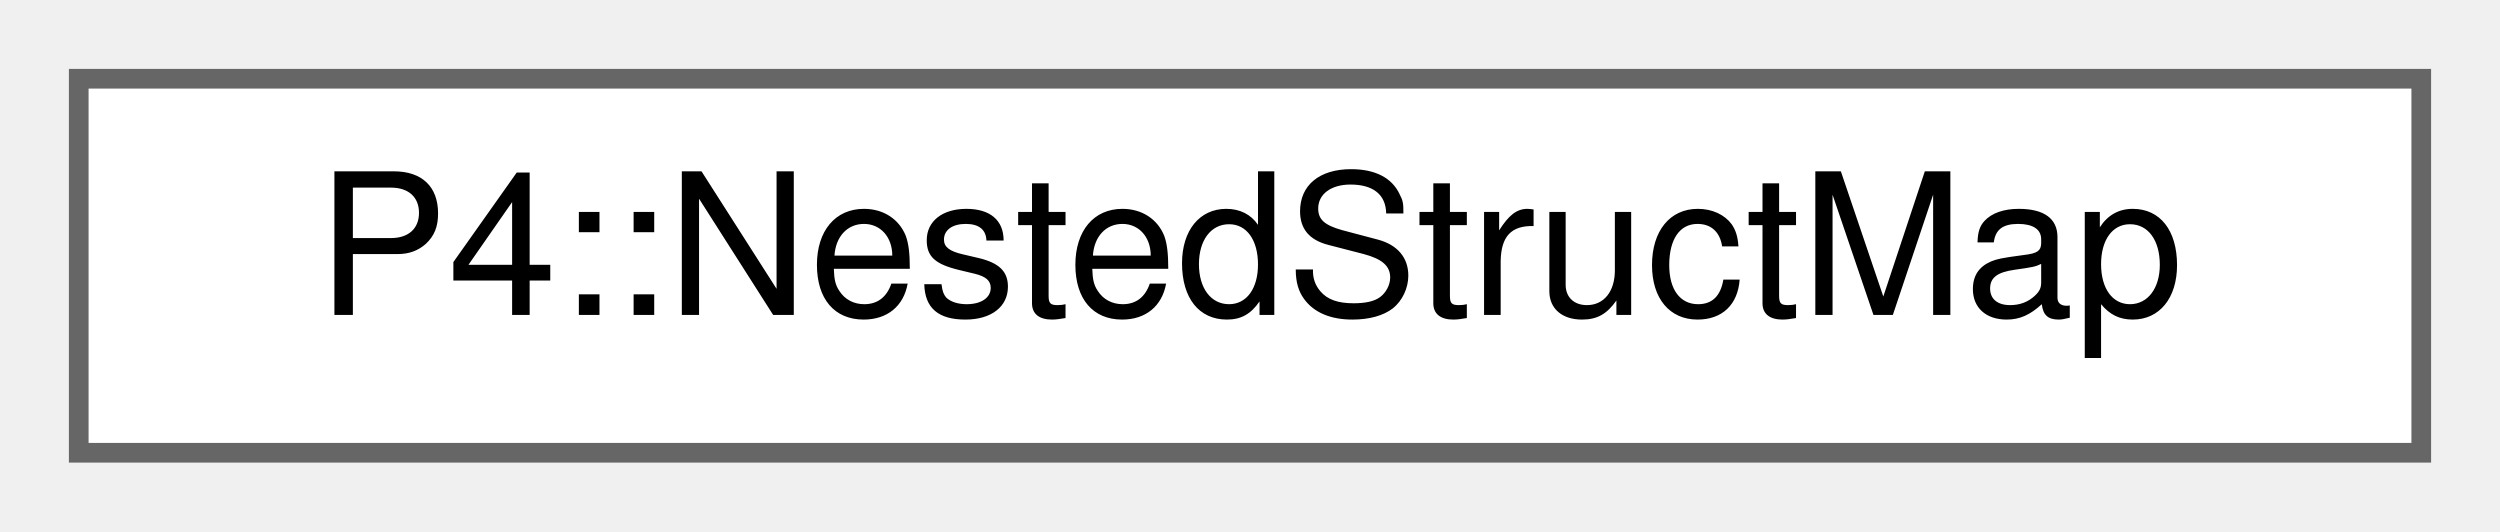
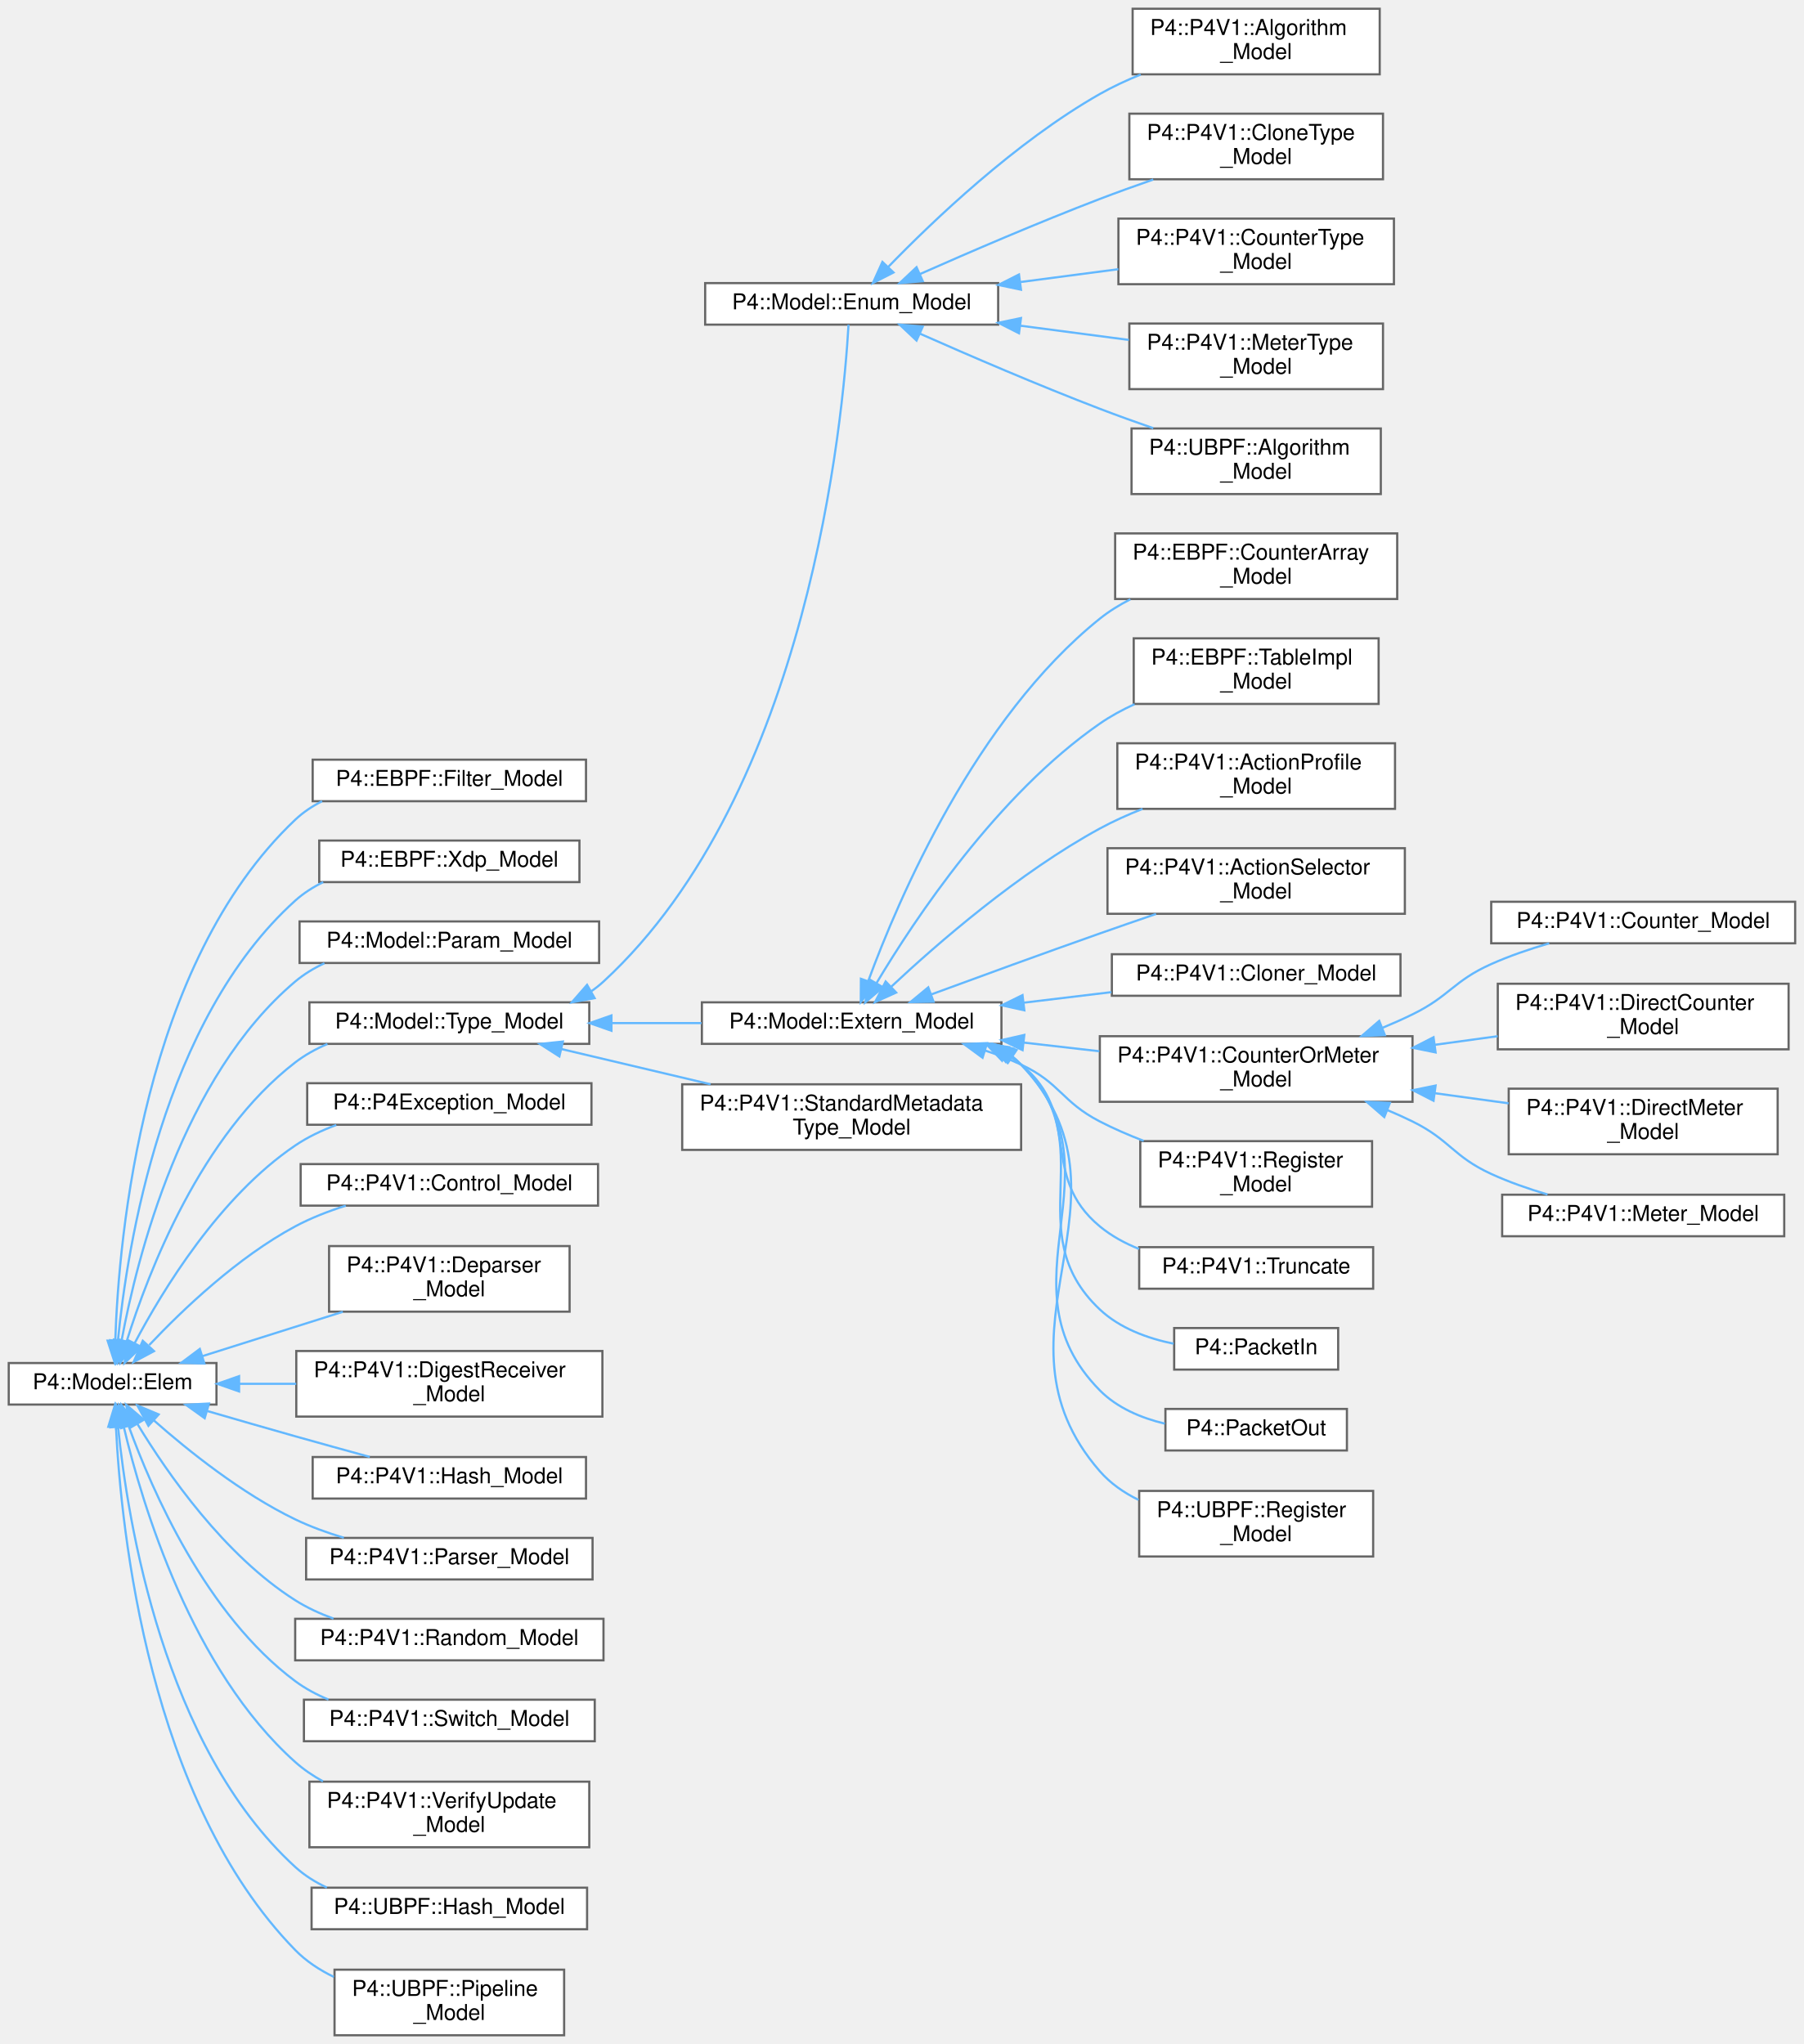
- <svg xmlns="http://www.w3.org/2000/svg" xmlns:xlink="http://www.w3.org/1999/xlink" width="127pt" height="27pt" viewBox="0.00 0.00 127.00 27.00">
-   <g id="graph0" class="graph" transform="scale(1 1) rotate(0) translate(4 23)">
+ <svg xmlns="http://www.w3.org/2000/svg" xmlns:xlink="http://www.w3.org/1999/xlink" width="825pt" height="935pt" viewBox="0.00 0.00 825.00 935.00">
+   <g id="graph0" class="graph" transform="scale(1 1) rotate(0) translate(4 931)">
    <g id="Node000000" class="node">
      <g id="a_Node000000">
-         <a xlink:href="struct_p4_1_1_nested_struct_map.html" target="_top" xlink:title=" ">
-           <polygon fill="white" stroke="#666666" points="119,-19 0,-19 0,0 119,0 119,-19" />
-           <text text-anchor="middle" x="59.5" y="-7" font-family="Helvetica,sans-Serif" font-size="10.00">P4::NestedStructMap</text>
+         <a xlink:href="struct_p4_1_1_model_1_1_elem.html" target="_top" xlink:title=" ">
+           <polygon fill="white" stroke="#666666" points="95,-307.5 0,-307.5 0,-288.5 95,-288.5 95,-307.5" />
+           <text text-anchor="middle" x="47.5" y="-295.5" font-family="Helvetica,sans-Serif" font-size="10.00">P4::Model::Elem</text>
+         </a>
+       </g>
+     </g>
+     <g id="Node000001" class="node">
+       <g id="a_Node000001">
+         <a xlink:href="struct_p4_1_1_e_b_p_f_1_1_filter___model.html" target="_top" xlink:title=" ">
+           <polygon fill="white" stroke="#666666" points="264,-583.5 139,-583.5 139,-564.5 264,-564.5 264,-583.5" />
+           <text text-anchor="middle" x="201.5" y="-571.5" font-family="Helvetica,sans-Serif" font-size="10.00">P4::EBPF::Filter_Model</text>
+         </a>
+       </g>
+     </g>
+     <g id="edge1022_Node000000_Node000001" class="edge">
+       <g id="a_edge1022_Node000000_Node000001">
+         <a xlink:title=" ">
+           <path fill="none" stroke="#63b8ff" d="M48.71,-317.68C50.33,-365.79 61.4,-490.2 131,-556 134.62,-559.43 138.81,-562.22 143.3,-564.5" />
+           <polygon fill="#63b8ff" stroke="#63b8ff" points="52.21,-317.57 48.48,-307.65 45.21,-317.73 52.21,-317.57" />
+         </a>
+       </g>
+     </g>
+     <g id="Node000002" class="node">
+       <g id="a_Node000002">
+         <a xlink:href="struct_p4_1_1_e_b_p_f_1_1_xdp___model.html" target="_top" xlink:title=" ">
+           <polygon fill="white" stroke="#666666" points="261,-546.5 142,-546.5 142,-527.5 261,-527.5 261,-546.5" />
+           <text text-anchor="middle" x="201.5" y="-534.5" font-family="Helvetica,sans-Serif" font-size="10.00">P4::EBPF::Xdp_Model</text>
+         </a>
+       </g>
+     </g>
+     <g id="edge1023_Node000000_Node000002" class="edge">
+       <g id="a_edge1023_Node000000_Node000002">
+         <a xlink:title=" ">
+           <path fill="none" stroke="#63b8ff" d="M49.93,-317.75C54.16,-360.95 70.4,-464.39 131,-519 134.8,-522.42 139.16,-525.21 143.81,-527.48" />
+           <polygon fill="#63b8ff" stroke="#63b8ff" points="53.41,-317.34 49.06,-307.68 46.44,-317.95 53.41,-317.34" />
+         </a>
+       </g>
+     </g>
+     <g id="Node000003" class="node">
+       <g id="a_Node000003">
+         <a xlink:href="struct_p4_1_1_model_1_1_param___model.html" target="_top" xlink:title="Param_Model : Elem.">
+           <polygon fill="white" stroke="#666666" points="270,-509.5 133,-509.5 133,-490.5 270,-490.5 270,-509.5" />
+           <text text-anchor="middle" x="201.5" y="-497.5" font-family="Helvetica,sans-Serif" font-size="10.00">P4::Model::Param_Model</text>
+         </a>
+       </g>
+     </g>
+     <g id="edge1024_Node000000_Node000003" class="edge">
+       <g id="a_edge1024_Node000000_Node000003">
+         <a xlink:title=" ">
+           <path fill="none" stroke="#63b8ff" d="M51.65,-318.01C58.7,-355.93 79.37,-438.4 131,-482 135,-485.38 139.56,-488.13 144.38,-490.38" />
+           <polygon fill="#63b8ff" stroke="#63b8ff" points="55.03,-317.02 49.88,-307.76 48.13,-318.21 55.03,-317.02" />
+         </a>
+       </g>
+     </g>
+     <g id="Node000004" class="node">
+       <g id="a_Node000004">
+         <a xlink:href="struct_p4_1_1_model_1_1_type___model.html" target="_top" xlink:title=" ">
+           <polygon fill="white" stroke="#666666" points="265.5,-472.5 137.5,-472.5 137.5,-453.5 265.5,-453.5 265.5,-472.5" />
+           <text text-anchor="middle" x="201.5" y="-460.5" font-family="Helvetica,sans-Serif" font-size="10.00">P4::Model::Type_Model</text>
+         </a>
+       </g>
+     </g>
+     <g id="edge1025_Node000000_Node000004" class="edge">
+       <g id="a_edge1025_Node000000_Node000004">
+         <a xlink:title=" ">
+           <path fill="none" stroke="#63b8ff" d="M53.95,-317.48C63.85,-349.19 87.86,-411.77 131,-445 135.44,-448.42 140.47,-451.2 145.74,-453.45" />
+           <polygon fill="#63b8ff" stroke="#63b8ff" points="57.23,-316.24 51.03,-307.65 50.52,-318.23 57.23,-316.24" />
+         </a>
+       </g>
+     </g>
+     <g id="Node000028" class="node">
+       <g id="a_Node000028">
+         <a xlink:href="class_p4_1_1_p4_exception___model.html" target="_top" xlink:title=" ">
+           <polygon fill="white" stroke="#666666" points="266.5,-435.5 136.5,-435.5 136.5,-416.5 266.5,-416.5 266.5,-435.5" />
+           <text text-anchor="middle" x="201.5" y="-423.5" font-family="Helvetica,sans-Serif" font-size="10.00">P4::P4Exception_Model</text>
+         </a>
+       </g>
+     </g>
+     <g id="edge1049_Node000000_Node000028" class="edge">
+       <g id="a_edge1049_Node000000_Node000028">
+         <a xlink:title=" ">
+           <path fill="none" stroke="#63b8ff" d="M57.55,-316.51C70.45,-340.96 96.45,-383.62 131,-407 136.7,-410.86 143.16,-413.93 149.78,-416.38" />
+           <polygon fill="#63b8ff" stroke="#63b8ff" points="60.64,-314.86 52.97,-307.55 54.4,-318.05 60.64,-314.86" />
+         </a>
+       </g>
+     </g>
+     <g id="Node000029" class="node">
+       <g id="a_Node000029">
+         <a xlink:href="struct_p4_1_1_p4_v1_1_1_control___model.html" target="_top" xlink:title=" ">
+           <polygon fill="white" stroke="#666666" points="269.5,-398.5 133.5,-398.5 133.5,-379.5 269.5,-379.5 269.5,-398.5" />
+           <text text-anchor="middle" x="201.5" y="-386.5" font-family="Helvetica,sans-Serif" font-size="10.00">P4::P4V1::Control_Model</text>
+         </a>
+       </g>
+     </g>
+     <g id="edge1050_Node000000_Node000029" class="edge">
+       <g id="a_edge1050_Node000000_Node000029">
+         <a xlink:title=" ">
+           <path fill="none" stroke="#63b8ff" d="M64.26,-315.74C79.73,-332.11 104.75,-355.92 131,-370 138.17,-373.84 146.17,-376.96 154.13,-379.47" />
+           <polygon fill="#63b8ff" stroke="#63b8ff" points="66.44,-312.94 57.09,-307.96 61.29,-317.69 66.44,-312.94" />
+         </a>
+       </g>
+     </g>
+     <g id="Node000030" class="node">
+       <g id="a_Node000030">
+         <a xlink:href="struct_p4_1_1_p4_v1_1_1_deparser___model.html" target="_top" xlink:title=" ">
+           <polygon fill="white" stroke="#666666" points="256.5,-361 146.5,-361 146.5,-331 256.5,-331 256.5,-361" />
+           <text text-anchor="start" x="154.5" y="-349" font-family="Helvetica,sans-Serif" font-size="10.00">P4::P4V1::Deparser</text>
+           <text text-anchor="middle" x="201.5" y="-338" font-family="Helvetica,sans-Serif" font-size="10.00">_Model</text>
+         </a>
+       </g>
+     </g>
+     <g id="edge1051_Node000000_Node000030" class="edge">
+       <g id="a_edge1051_Node000000_Node000030">
+         <a xlink:title=" ">
+           <path fill="none" stroke="#63b8ff" d="M88.49,-310.63C108.21,-316.86 132.13,-324.41 152.8,-330.94" />
+           <polygon fill="#63b8ff" stroke="#63b8ff" points="89.48,-307.27 78.89,-307.6 87.38,-313.95 89.48,-307.27" />
+         </a>
+       </g>
+     </g>
+     <g id="Node000031" class="node">
+       <g id="a_Node000031">
+         <a xlink:href="struct_p4_1_1_p4_v1_1_1_digest_receiver___model.html" target="_top" xlink:title=" ">
+           <polygon fill="white" stroke="#666666" points="271.5,-313 131.5,-313 131.5,-283 271.5,-283 271.5,-313" />
+           <text text-anchor="start" x="139.5" y="-301" font-family="Helvetica,sans-Serif" font-size="10.00">P4::P4V1::DigestReceiver</text>
+           <text text-anchor="middle" x="201.5" y="-290" font-family="Helvetica,sans-Serif" font-size="10.00">_Model</text>
+         </a>
+       </g>
+     </g>
+     <g id="edge1052_Node000000_Node000031" class="edge">
+       <g id="a_edge1052_Node000000_Node000031">
+         <a xlink:title=" ">
+           <path fill="none" stroke="#63b8ff" d="M105.48,-298C113.96,-298 122.77,-298 131.46,-298" />
+           <polygon fill="#63b8ff" stroke="#63b8ff" points="105.35,-294.5 95.35,-298 105.35,-301.5 105.35,-294.5" />
+         </a>
+       </g>
+     </g>
+     <g id="Node000032" class="node">
+       <g id="a_Node000032">
+         <a xlink:href="struct_p4_1_1_p4_v1_1_1_hash___model.html" target="_top" xlink:title=" ">
+           <polygon fill="white" stroke="#666666" points="264,-264.5 139,-264.5 139,-245.5 264,-245.5 264,-264.5" />
+           <text text-anchor="middle" x="201.5" y="-252.5" font-family="Helvetica,sans-Serif" font-size="10.00">P4::P4V1::Hash_Model</text>
+         </a>
+       </g>
+     </g>
+     <g id="edge1053_Node000000_Node000032" class="edge">
+       <g id="a_edge1053_Node000000_Node000032">
+         <a xlink:title=" ">
+           <path fill="none" stroke="#63b8ff" d="M90.97,-285.5C103.82,-281.76 117.97,-277.68 131,-274 142.08,-270.88 154.17,-267.54 165.11,-264.55" />
+           <polygon fill="#63b8ff" stroke="#63b8ff" points="89.61,-282.25 80.99,-288.42 91.57,-288.97 89.61,-282.25" />
+         </a>
+       </g>
+     </g>
+     <g id="Node000033" class="node">
+       <g id="a_Node000033">
+         <a xlink:href="struct_p4_1_1_p4_v1_1_1_parser___model.html" target="_top" xlink:title=" ">
+           <polygon fill="white" stroke="#666666" points="267,-227.5 136,-227.5 136,-208.5 267,-208.5 267,-227.5" />
+           <text text-anchor="middle" x="201.5" y="-215.5" font-family="Helvetica,sans-Serif" font-size="10.00">P4::P4V1::Parser_Model</text>
+         </a>
+       </g>
+     </g>
+     <g id="edge1054_Node000000_Node000033" class="edge">
+       <g id="a_edge1054_Node000000_Node000033">
+         <a xlink:title=" ">
+           <path fill="none" stroke="#63b8ff" d="M66.27,-281.35C82.12,-267.35 106.53,-247.79 131,-236 137.96,-232.65 145.63,-229.86 153.25,-227.57" />
+           <polygon fill="#63b8ff" stroke="#63b8ff" points="63.88,-278.79 58.81,-288.1 68.57,-283.99 63.88,-278.79" />
+         </a>
+       </g>
+     </g>
+     <g id="Node000034" class="node">
+       <g id="a_Node000034">
+         <a xlink:href="struct_p4_1_1_p4_v1_1_1_random___model.html" target="_top" xlink:title=" ">
+           <polygon fill="white" stroke="#666666" points="272,-190.5 131,-190.5 131,-171.5 272,-171.5 272,-190.5" />
+           <text text-anchor="middle" x="201.5" y="-178.5" font-family="Helvetica,sans-Serif" font-size="10.00">P4::P4V1::Random_Model</text>
+         </a>
+       </g>
+     </g>
+     <g id="edge1055_Node000000_Node000034" class="edge">
+       <g id="a_edge1055_Node000000_Node000034">
+         <a xlink:title=" ">
+           <path fill="none" stroke="#63b8ff" d="M58.91,-279.52C72.55,-257.03 98.57,-219.55 131,-199 136.37,-195.6 142.36,-192.84 148.51,-190.6" />
+           <polygon fill="#63b8ff" stroke="#63b8ff" points="55.74,-278.01 53.69,-288.41 61.77,-281.55 55.74,-278.01" />
+         </a>
+       </g>
+     </g>
+     <g id="Node000035" class="node">
+       <g id="a_Node000035">
+         <a xlink:href="struct_p4_1_1_p4_v1_1_1_switch___model.html" target="_top" xlink:title=" ">
+           <polygon fill="white" stroke="#666666" points="268,-153.5 135,-153.5 135,-134.5 268,-134.5 268,-153.5" />
+           <text text-anchor="middle" x="201.5" y="-141.5" font-family="Helvetica,sans-Serif" font-size="10.00">P4::P4V1::Switch_Model</text>
+         </a>
+       </g>
+     </g>
+     <g id="edge1056_Node000000_Node000035" class="edge">
+       <g id="a_edge1056_Node000000_Node000035">
+         <a xlink:title=" ">
+           <path fill="none" stroke="#63b8ff" d="M54.82,-278.72C65.59,-248.99 90.34,-192.24 131,-162 135.6,-158.58 140.79,-155.81 146.21,-153.56" />
+           <polygon fill="#63b8ff" stroke="#63b8ff" points="51.45,-277.75 51.49,-288.35 58.07,-280.04 51.45,-277.75" />
+         </a>
+       </g>
+     </g>
+     <g id="Node000036" class="node">
+       <g id="a_Node000036">
+         <a xlink:href="struct_p4_1_1_p4_v1_1_1_verify_update___model.html" target="_top" xlink:title=" ">
+           <polygon fill="white" stroke="#666666" points="265.5,-116 137.5,-116 137.5,-86 265.5,-86 265.5,-116" />
+           <text text-anchor="start" x="145.5" y="-104" font-family="Helvetica,sans-Serif" font-size="10.00">P4::P4V1::VerifyUpdate</text>
+           <text text-anchor="middle" x="201.5" y="-93" font-family="Helvetica,sans-Serif" font-size="10.00">_Model</text>
+         </a>
+       </g>
+     </g>
+     <g id="edge1057_Node000000_Node000036" class="edge">
+       <g id="a_edge1057_Node000000_Node000036">
+         <a xlink:title=" ">
+           <path fill="none" stroke="#63b8ff" d="M52.67,-278.05C61.15,-242.33 83.75,-167.21 131,-125 134.81,-121.6 139.12,-118.67 143.69,-116.16" />
+           <polygon fill="#63b8ff" stroke="#63b8ff" points="49.17,-277.66 50.4,-288.18 56,-279.19 49.17,-277.66" />
+         </a>
+       </g>
+     </g>
+     <g id="Node000037" class="node">
+       <g id="a_Node000037">
+         <a xlink:href="struct_p4_1_1_u_b_p_f_1_1_hash___model.html" target="_top" xlink:title=" ">
+           <polygon fill="white" stroke="#666666" points="264.5,-67.5 138.5,-67.5 138.5,-48.5 264.5,-48.5 264.5,-67.5" />
+           <text text-anchor="middle" x="201.5" y="-55.5" font-family="Helvetica,sans-Serif" font-size="10.00">P4::UBPF::Hash_Model</text>
+         </a>
+       </g>
+     </g>
+     <g id="edge1058_Node000000_Node000037" class="edge">
+       <g id="a_edge1058_Node000000_Node000037">
+         <a xlink:title=" ">
+           <path fill="none" stroke="#63b8ff" d="M49.99,-278.31C54.32,-235.23 70.77,-132.02 131,-77 135.25,-73.12 140.21,-70.02 145.5,-67.55" />
+           <polygon fill="#63b8ff" stroke="#63b8ff" points="46.49,-278.08 49.09,-288.35 53.47,-278.7 46.49,-278.08" />
+         </a>
+       </g>
+     </g>
+     <g id="Node000038" class="node">
+       <g id="a_Node000038">
+         <a xlink:href="struct_p4_1_1_u_b_p_f_1_1_pipeline___model.html" target="_top" xlink:title=" ">
+           <polygon fill="white" stroke="#666666" points="254,-30 149,-30 149,0 254,0 254,-30" />
+           <text text-anchor="start" x="157" y="-18" font-family="Helvetica,sans-Serif" font-size="10.00">P4::UBPF::Pipeline</text>
+           <text text-anchor="middle" x="201.5" y="-7" font-family="Helvetica,sans-Serif" font-size="10.00">_Model</text>
+         </a>
+       </g>
+     </g>
+     <g id="edge1059_Node000000_Node000038" class="edge">
+       <g id="a_edge1059_Node000000_Node000038">
+         <a xlink:title=" ">
+           <path fill="none" stroke="#63b8ff" d="M49.03,-278.28C51.39,-230.54 64,-107.63 131,-39 135.99,-33.88 142.13,-29.86 148.67,-26.69" />
+           <polygon fill="#63b8ff" stroke="#63b8ff" points="45.53,-278.35 48.63,-288.48 52.52,-278.63 45.53,-278.35" />
+         </a>
+       </g>
+     </g>
+     <g id="Node000005" class="node">
+       <g id="a_Node000005">
+         <a xlink:href="struct_p4_1_1_model_1_1_enum___model.html" target="_top" xlink:title="Enum_Model : Type_Model.">
+           <polygon fill="white" stroke="#666666" points="452.5,-801.5 318.5,-801.5 318.5,-782.5 452.5,-782.5 452.5,-801.5" />
+           <text text-anchor="middle" x="385.5" y="-789.5" font-family="Helvetica,sans-Serif" font-size="10.00">P4::Model::Enum_Model</text>
+         </a>
+       </g>
+     </g>
+     <g id="edge1026_Node000004_Node000005" class="edge">
+       <g id="a_edge1026_Node000004_Node000005">
+         <a xlink:title=" ">
+           <path fill="none" stroke="#63b8ff" d="M266.51,-477.63C268.44,-478.96 270.28,-480.42 272,-482 366.08,-568.73 381.64,-740.31 384.07,-782.47" />
+           <polygon fill="#63b8ff" stroke="#63b8ff" points="267.95,-474.42 257.53,-472.51 264.49,-480.5 267.95,-474.42" />
+         </a>
+       </g>
+     </g>
+     <g id="Node000011" class="node">
+       <g id="a_Node000011">
+         <a xlink:href="struct_p4_1_1_model_1_1_extern___model.html" target="_top" xlink:title="Extern_Model : Type_Model.">
+           <polygon fill="white" stroke="#666666" points="454,-472.5 317,-472.5 317,-453.5 454,-453.5 454,-472.5" />
+           <text text-anchor="middle" x="385.5" y="-460.5" font-family="Helvetica,sans-Serif" font-size="10.00">P4::Model::Extern_Model</text>
+         </a>
+       </g>
+     </g>
+     <g id="edge1032_Node000004_Node000011" class="edge">
+       <g id="a_edge1032_Node000004_Node000011">
+         <a xlink:title=" ">
+           <path fill="none" stroke="#63b8ff" d="M275.86,-463C289.39,-463 303.46,-463 316.82,-463" />
+           <polygon fill="#63b8ff" stroke="#63b8ff" points="275.64,-459.5 265.64,-463 275.64,-466.5 275.64,-459.5" />
+         </a>
+       </g>
+     </g>
+     <g id="Node000027" class="node">
+       <g id="a_Node000027">
+         <a xlink:href="struct_p4_1_1_p4_v1_1_1_standard_metadata_type___model.html" target="_top" xlink:title=" ">
+           <polygon fill="white" stroke="#666666" points="463,-435 308,-435 308,-405 463,-405 463,-435" />
+           <text text-anchor="start" x="316" y="-423" font-family="Helvetica,sans-Serif" font-size="10.00">P4::P4V1::StandardMetadata</text>
+           <text text-anchor="middle" x="385.5" y="-412" font-family="Helvetica,sans-Serif" font-size="10.00">Type_Model</text>
+         </a>
+       </g>
+     </g>
+     <g id="edge1048_Node000004_Node000027" class="edge">
+       <g id="a_edge1048_Node000004_Node000027">
+         <a xlink:title=" ">
+           <path fill="none" stroke="#63b8ff" d="M252.63,-451.16C273.76,-446.16 298.6,-440.3 320.98,-435.01" />
+           <polygon fill="#63b8ff" stroke="#63b8ff" points="251.82,-447.75 242.89,-453.46 253.43,-454.56 251.82,-447.75" />
+         </a>
+       </g>
+     </g>
+     <g id="Node000006" class="node">
+       <g id="a_Node000006">
+         <a xlink:href="struct_p4_1_1_p4_v1_1_1_algorithm___model.html" target="_top" xlink:title=" ">
+           <polygon fill="white" stroke="#666666" points="627,-927 514,-927 514,-897 627,-897 627,-927" />
+           <text text-anchor="start" x="522" y="-915" font-family="Helvetica,sans-Serif" font-size="10.00">P4::P4V1::Algorithm</text>
+           <text text-anchor="middle" x="570.5" y="-904" font-family="Helvetica,sans-Serif" font-size="10.00">_Model</text>
+         </a>
+       </g>
+     </g>
+     <g id="edge1027_Node000005_Node000006" class="edge">
+       <g id="a_edge1027_Node000005_Node000006">
+         <a xlink:title=" ">
+           <path fill="none" stroke="#63b8ff" d="M402.17,-808.84C422.63,-829.95 460.41,-866.05 499,-888 504.84,-891.32 511.22,-894.29 517.68,-896.9" />
+           <polygon fill="#63b8ff" stroke="#63b8ff" points="404.64,-806.36 395.21,-801.54 399.57,-811.19 404.64,-806.36" />
+         </a>
+       </g>
+     </g>
+     <g id="Node000007" class="node">
+       <g id="a_Node000007">
+         <a xlink:href="struct_p4_1_1_p4_v1_1_1_clone_type___model.html" target="_top" xlink:title=" ">
+           <polygon fill="white" stroke="#666666" points="628.5,-879 512.5,-879 512.5,-849 628.5,-849 628.5,-879" />
+           <text text-anchor="start" x="520.5" y="-867" font-family="Helvetica,sans-Serif" font-size="10.00">P4::P4V1::CloneType</text>
+           <text text-anchor="middle" x="570.5" y="-856" font-family="Helvetica,sans-Serif" font-size="10.00">_Model</text>
+         </a>
+       </g>
+     </g>
+     <g id="edge1028_Node000005_Node000007" class="edge">
+       <g id="a_edge1028_Node000005_Node000007">
+         <a xlink:title=" ">
+           <path fill="none" stroke="#63b8ff" d="M416.81,-805.67C439.31,-815.63 470.84,-829.22 499,-840 506.85,-843.01 515.26,-846.03 523.43,-848.87" />
+           <polygon fill="#63b8ff" stroke="#63b8ff" points="418.02,-802.37 407.46,-801.5 415.17,-808.77 418.02,-802.37" />
+         </a>
+       </g>
+     </g>
+     <g id="Node000008" class="node">
+       <g id="a_Node000008">
+         <a xlink:href="struct_p4_1_1_p4_v1_1_1_counter_type___model.html" target="_top" xlink:title=" ">
+           <polygon fill="white" stroke="#666666" points="633.5,-831 507.5,-831 507.5,-801 633.5,-801 633.5,-831" />
+           <text text-anchor="start" x="515.5" y="-819" font-family="Helvetica,sans-Serif" font-size="10.00">P4::P4V1::CounterType</text>
+           <text text-anchor="middle" x="570.5" y="-808" font-family="Helvetica,sans-Serif" font-size="10.00">_Model</text>
+         </a>
+       </g>
+     </g>
+     <g id="edge1029_Node000005_Node000008" class="edge">
+       <g id="a_edge1029_Node000005_Node000008">
+         <a xlink:title=" ">
+           <path fill="none" stroke="#63b8ff" d="M462.77,-802C477.67,-803.96 493.13,-805.98 507.5,-807.87" />
+           <polygon fill="#63b8ff" stroke="#63b8ff" points="462.94,-798.49 452.57,-800.66 462.03,-805.44 462.94,-798.49" />
+         </a>
+       </g>
+     </g>
+     <g id="Node000009" class="node">
+       <g id="a_Node000009">
+         <a xlink:href="struct_p4_1_1_p4_v1_1_1_meter_type___model.html" target="_top" xlink:title=" ">
+           <polygon fill="white" stroke="#666666" points="628.5,-783 512.5,-783 512.5,-753 628.5,-753 628.5,-783" />
+           <text text-anchor="start" x="520.5" y="-771" font-family="Helvetica,sans-Serif" font-size="10.00">P4::P4V1::MeterType</text>
+           <text text-anchor="middle" x="570.5" y="-760" font-family="Helvetica,sans-Serif" font-size="10.00">_Model</text>
+         </a>
+       </g>
+     </g>
+     <g id="edge1030_Node000005_Node000009" class="edge">
+       <g id="a_edge1030_Node000005_Node000009">
+         <a xlink:title=" ">
+           <path fill="none" stroke="#63b8ff" d="M462.78,-782C479.35,-779.82 496.62,-777.56 512.3,-775.5" />
+           <polygon fill="#63b8ff" stroke="#63b8ff" points="462.03,-778.56 452.57,-783.34 462.94,-785.51 462.03,-778.56" />
+         </a>
+       </g>
+     </g>
+     <g id="Node000010" class="node">
+       <g id="a_Node000010">
+         <a xlink:href="struct_p4_1_1_u_b_p_f_1_1_algorithm___model.html" target="_top" xlink:title=" ">
+           <polygon fill="white" stroke="#666666" points="627.5,-735 513.5,-735 513.5,-705 627.5,-705 627.5,-735" />
+           <text text-anchor="start" x="521.5" y="-723" font-family="Helvetica,sans-Serif" font-size="10.00">P4::UBPF::Algorithm</text>
+           <text text-anchor="middle" x="570.5" y="-712" font-family="Helvetica,sans-Serif" font-size="10.00">_Model</text>
+         </a>
+       </g>
+     </g>
+     <g id="edge1031_Node000005_Node000010" class="edge">
+       <g id="a_edge1031_Node000005_Node000010">
+         <a xlink:title=" ">
+           <path fill="none" stroke="#63b8ff" d="M416.81,-778.33C439.31,-768.37 470.84,-754.78 499,-744 506.85,-740.99 515.26,-737.97 523.43,-735.13" />
+           <polygon fill="#63b8ff" stroke="#63b8ff" points="415.17,-775.23 407.46,-782.5 418.02,-781.63 415.17,-775.23" />
+         </a>
+       </g>
+     </g>
+     <g id="Node000012" class="node">
+       <g id="a_Node000012">
+         <a xlink:href="struct_p4_1_1_e_b_p_f_1_1_counter_array___model.html" target="_top" xlink:title=" ">
+           <polygon fill="white" stroke="#666666" points="635,-687 506,-687 506,-657 635,-657 635,-687" />
+           <text text-anchor="start" x="514" y="-675" font-family="Helvetica,sans-Serif" font-size="10.00">P4::EBPF::CounterArray</text>
+           <text text-anchor="middle" x="570.5" y="-664" font-family="Helvetica,sans-Serif" font-size="10.00">_Model</text>
+         </a>
+       </g>
+     </g>
+     <g id="edge1033_Node000011_Node000012" class="edge">
+       <g id="a_edge1033_Node000011_Node000012">
+         <a xlink:title=" ">
+           <path fill="none" stroke="#63b8ff" d="M393.12,-482.34C406.89,-519.77 442.17,-602.39 499,-648 503.24,-651.4 507.98,-654.33 512.95,-656.85" />
+           <polygon fill="#63b8ff" stroke="#63b8ff" points="396.32,-480.91 389.67,-472.66 389.73,-483.26 396.32,-480.91" />
+         </a>
+       </g>
+     </g>
+     <g id="Node000013" class="node">
+       <g id="a_Node000013">
+         <a xlink:href="struct_p4_1_1_e_b_p_f_1_1_table_impl___model.html" target="_top" xlink:title=" ">
+           <polygon fill="white" stroke="#666666" points="626.5,-639 514.5,-639 514.5,-609 626.5,-609 626.5,-639" />
+           <text text-anchor="start" x="522.5" y="-627" font-family="Helvetica,sans-Serif" font-size="10.00">P4::EBPF::TableImpl</text>
+           <text text-anchor="middle" x="570.5" y="-616" font-family="Helvetica,sans-Serif" font-size="10.00">_Model</text>
+         </a>
+       </g>
+     </g>
+     <g id="edge1034_Node000011_Node000013" class="edge">
+       <g id="a_edge1034_Node000011_Node000013">
+         <a xlink:title=" ">
+           <path fill="none" stroke="#63b8ff" d="M396.84,-481.25C414.25,-510.43 452.17,-567.57 499,-600 503.89,-603.39 509.3,-606.33 514.88,-608.88" />
+           <polygon fill="#63b8ff" stroke="#63b8ff" points="399.8,-479.38 391.73,-472.51 393.75,-482.91 399.8,-479.38" />
+         </a>
+       </g>
+     </g>
+     <g id="Node000014" class="node">
+       <g id="a_Node000014">
+         <a xlink:href="struct_p4_1_1_p4_v1_1_1_action_profile___model.html" target="_top" xlink:title=" ">
+           <polygon fill="white" stroke="#666666" points="634,-591 507,-591 507,-561 634,-561 634,-591" />
+           <text text-anchor="start" x="515" y="-579" font-family="Helvetica,sans-Serif" font-size="10.00">P4::P4V1::ActionProfile</text>
+           <text text-anchor="middle" x="570.5" y="-568" font-family="Helvetica,sans-Serif" font-size="10.00">_Model</text>
+         </a>
+       </g>
+     </g>
+     <g id="edge1035_Node000011_Node000014" class="edge">
+       <g id="a_edge1035_Node000011_Node000014">
+         <a xlink:title=" ">
+           <path fill="none" stroke="#63b8ff" d="M403.66,-479.7C424.63,-499.34 461.93,-531.81 499,-552 505.13,-555.34 511.81,-558.34 518.54,-560.99" />
+           <polygon fill="#63b8ff" stroke="#63b8ff" points="405.86,-476.97 396.2,-472.62 401.04,-482.04 405.86,-476.97" />
+         </a>
+       </g>
+     </g>
+     <g id="Node000015" class="node">
+       <g id="a_Node000015">
+         <a xlink:href="struct_p4_1_1_p4_v1_1_1_action_selector___model.html" target="_top" xlink:title=" ">
+           <polygon fill="white" stroke="#666666" points="638.5,-543 502.5,-543 502.5,-513 638.5,-513 638.5,-543" />
+           <text text-anchor="start" x="510.5" y="-531" font-family="Helvetica,sans-Serif" font-size="10.00">P4::P4V1::ActionSelector</text>
+           <text text-anchor="middle" x="570.5" y="-520" font-family="Helvetica,sans-Serif" font-size="10.00">_Model</text>
+         </a>
+       </g>
+     </g>
+     <g id="edge1036_Node000011_Node000015" class="edge">
+       <g id="a_edge1036_Node000011_Node000015">
+         <a xlink:title=" ">
+           <path fill="none" stroke="#63b8ff" d="M421.99,-476.15C444.1,-484.29 473.16,-494.89 499,-504 507.29,-506.92 516.15,-509.99 524.7,-512.91" />
+           <polygon fill="#63b8ff" stroke="#63b8ff" points="422.95,-472.78 412.36,-472.6 420.53,-479.35 422.95,-472.78" />
+         </a>
+       </g>
+     </g>
+     <g id="Node000016" class="node">
+       <g id="a_Node000016">
+         <a xlink:href="struct_p4_1_1_p4_v1_1_1_cloner___model.html" target="_top" xlink:title=" ">
+           <polygon fill="white" stroke="#666666" points="636.5,-494.5 504.5,-494.5 504.5,-475.5 636.5,-475.5 636.5,-494.5" />
+           <text text-anchor="middle" x="570.5" y="-482.5" font-family="Helvetica,sans-Serif" font-size="10.00">P4::P4V1::Cloner_Model</text>
+         </a>
+       </g>
+     </g>
+     <g id="edge1037_Node000011_Node000016" class="edge">
+       <g id="a_edge1037_Node000011_Node000016">
+         <a xlink:title=" ">
+           <path fill="none" stroke="#63b8ff" d="M464.23,-472.34C477.57,-473.95 491.31,-475.6 504.29,-477.16" />
+           <polygon fill="#63b8ff" stroke="#63b8ff" points="464.47,-468.85 454.12,-471.13 463.63,-475.8 464.47,-468.85" />
+         </a>
+       </g>
+     </g>
+     <g id="Node000017" class="node">
+       <g id="a_Node000017">
+         <a xlink:href="struct_p4_1_1_p4_v1_1_1_counter_or_meter___model.html" target="_top" xlink:title=" ">
+           <polygon fill="white" stroke="#666666" points="642,-457 499,-457 499,-427 642,-427 642,-457" />
+           <text text-anchor="start" x="507" y="-445" font-family="Helvetica,sans-Serif" font-size="10.00">P4::P4V1::CounterOrMeter</text>
+           <text text-anchor="middle" x="570.5" y="-434" font-family="Helvetica,sans-Serif" font-size="10.00">_Model</text>
+         </a>
+       </g>
+     </g>
+     <g id="edge1038_Node000011_Node000017" class="edge">
+       <g id="a_edge1038_Node000011_Node000017">
+         <a xlink:title=" ">
+           <path fill="none" stroke="#63b8ff" d="M464.13,-454.09C475.63,-452.77 487.43,-451.42 498.78,-450.12" />
+           <polygon fill="#63b8ff" stroke="#63b8ff" points="463.66,-450.62 454.12,-455.24 464.46,-457.58 463.66,-450.62" />
+         </a>
+       </g>
+     </g>
+     <g id="Node000022" class="node">
+       <g id="a_Node000022">
+         <a xlink:href="struct_p4_1_1_p4_v1_1_1_register___model.html" target="_top" xlink:title=" ">
+           <polygon fill="white" stroke="#666666" points="623.5,-409 517.5,-409 517.5,-379 623.5,-379 623.5,-409" />
+           <text text-anchor="start" x="525.5" y="-397" font-family="Helvetica,sans-Serif" font-size="10.00">P4::P4V1::Register</text>
+           <text text-anchor="middle" x="570.5" y="-386" font-family="Helvetica,sans-Serif" font-size="10.00">_Model</text>
+         </a>
+       </g>
+     </g>
+     <g id="edge1043_Node000011_Node000022" class="edge">
+       <g id="a_edge1043_Node000011_Node000022">
+         <a xlink:title=" ">
+           <path fill="none" stroke="#63b8ff" d="M446.45,-450.48C452.15,-448.58 457.75,-446.44 463,-444 480.9,-435.69 481.46,-427.06 499,-418 505.32,-414.74 512.18,-411.77 519.05,-409.12" />
+           <polygon fill="#63b8ff" stroke="#63b8ff" points="445.37,-447.15 436.83,-453.42 447.42,-453.84 445.37,-447.15" />
+         </a>
+       </g>
+     </g>
+     <g id="Node000023" class="node">
+       <g id="a_Node000023">
+         <a xlink:href="class_p4_1_1_p4_v1_1_1_truncate.html" target="_top" xlink:title=" ">
+           <polygon fill="white" stroke="#666666" points="624,-360.5 517,-360.5 517,-341.5 624,-341.5 624,-360.5" />
+           <text text-anchor="middle" x="570.5" y="-348.5" font-family="Helvetica,sans-Serif" font-size="10.00">P4::P4V1::Truncate</text>
+         </a>
+       </g>
+     </g>
+     <g id="edge1044_Node000011_Node000023" class="edge">
+       <g id="a_edge1044_Node000011_Node000023">
+         <a xlink:title=" ">
+           <path fill="none" stroke="#63b8ff" d="M456.36,-448.65C458.68,-447.24 460.91,-445.7 463,-444 491.42,-420.98 470.81,-393.3 499,-370 504.28,-365.64 510.46,-362.27 516.94,-359.68" />
+           <polygon fill="#63b8ff" stroke="#63b8ff" points="454.29,-445.78 446.99,-453.45 457.48,-452.01 454.29,-445.78" />
+         </a>
+       </g>
+     </g>
+     <g id="Node000024" class="node">
+       <g id="a_Node000024">
+         <a xlink:href="class_p4_1_1_packet_in.html" target="_top" xlink:title=" ">
+           <polygon fill="white" stroke="#666666" points="608,-323.5 533,-323.5 533,-304.5 608,-304.5 608,-323.5" />
+           <text text-anchor="middle" x="570.5" y="-311.5" font-family="Helvetica,sans-Serif" font-size="10.00">P4::PacketIn</text>
+         </a>
+       </g>
+     </g>
+     <g id="edge1045_Node000011_Node000024" class="edge">
+       <g id="a_edge1045_Node000011_Node000024">
+         <a xlink:title=" ">
+           <path fill="none" stroke="#63b8ff" d="M457.7,-448.31C459.56,-446.99 461.33,-445.56 463,-444 501.2,-408.3 460.92,-367.83 499,-332 508.11,-323.43 520.72,-318.8 532.75,-316.34" />
+           <polygon fill="#63b8ff" stroke="#63b8ff" points="455.9,-445.31 449.07,-453.41 459.46,-451.34 455.9,-445.31" />
+         </a>
+       </g>
+     </g>
+     <g id="Node000025" class="node">
+       <g id="a_Node000025">
+         <a xlink:href="class_p4_1_1_packet_out.html" target="_top" xlink:title=" ">
+           <polygon fill="white" stroke="#666666" points="612,-286.5 529,-286.5 529,-267.5 612,-267.5 612,-286.5" />
+           <text text-anchor="middle" x="570.5" y="-274.5" font-family="Helvetica,sans-Serif" font-size="10.00">P4::PacketOut</text>
+         </a>
+       </g>
+     </g>
+     <g id="edge1046_Node000011_Node000025" class="edge">
+       <g id="a_edge1046_Node000011_Node000025">
+         <a xlink:title=" ">
+           <path fill="none" stroke="#63b8ff" d="M458.91,-447.66C460.34,-446.52 461.71,-445.3 463,-444 511.02,-395.67 451.14,-343.48 499,-295 506.9,-287 517.83,-282.39 528.72,-279.77" />
+           <polygon fill="#63b8ff" stroke="#63b8ff" points="456.6,-444.98 450.11,-453.35 460.4,-450.86 456.6,-444.98" />
+         </a>
+       </g>
+     </g>
+     <g id="Node000026" class="node">
+       <g id="a_Node000026">
+         <a xlink:href="struct_p4_1_1_u_b_p_f_1_1_register___model.html" target="_top" xlink:title=" ">
+           <polygon fill="white" stroke="#666666" points="624,-249 517,-249 517,-219 624,-219 624,-249" />
+           <text text-anchor="start" x="525" y="-237" font-family="Helvetica,sans-Serif" font-size="10.00">P4::UBPF::Register</text>
+           <text text-anchor="middle" x="570.5" y="-226" font-family="Helvetica,sans-Serif" font-size="10.00">_Model</text>
+         </a>
+       </g>
+     </g>
+     <g id="edge1047_Node000011_Node000026" class="edge">
+       <g id="a_edge1047_Node000011_Node000026">
+         <a xlink:title=" ">
+           <path fill="none" stroke="#63b8ff" d="M459.1,-447.65C460.47,-446.51 461.77,-445.3 463,-444 520.96,-382.93 443.67,-321.47 499,-258 503.84,-252.44 510.02,-248.17 516.71,-244.89" />
+           <polygon fill="#63b8ff" stroke="#63b8ff" points="456.99,-444.85 450.66,-453.34 460.9,-450.65 456.99,-444.85" />
+         </a>
+       </g>
+     </g>
+     <g id="Node000018" class="node">
+       <g id="a_Node000018">
+         <a xlink:href="struct_p4_1_1_p4_v1_1_1_counter___model.html" target="_top" xlink:title=" ">
+           <polygon fill="white" stroke="#666666" points="817,-518.5 678,-518.5 678,-499.5 817,-499.5 817,-518.5" />
+           <text text-anchor="middle" x="747.5" y="-506.5" font-family="Helvetica,sans-Serif" font-size="10.00">P4::P4V1::Counter_Model</text>
+         </a>
+       </g>
+     </g>
+     <g id="edge1039_Node000017_Node000018" class="edge">
+       <g id="a_edge1039_Node000017_Node000018">
+         <a xlink:title=" ">
+           <path fill="none" stroke="#63b8ff" d="M628.38,-460.89C633.04,-462.82 637.64,-464.87 642,-467 659.06,-475.34 660.66,-482.27 678,-490 686.34,-493.72 695.58,-496.88 704.51,-499.49" />
+           <polygon fill="#63b8ff" stroke="#63b8ff" points="629.35,-457.51 618.76,-457.08 626.77,-464.01 629.35,-457.51" />
+         </a>
+       </g>
+     </g>
+     <g id="Node000019" class="node">
+       <g id="a_Node000019">
+         <a xlink:href="struct_p4_1_1_p4_v1_1_1_direct_counter___model.html" target="_top" xlink:title=" ">
+           <polygon fill="white" stroke="#666666" points="814,-481 681,-481 681,-451 814,-451 814,-481" />
+           <text text-anchor="start" x="689" y="-469" font-family="Helvetica,sans-Serif" font-size="10.00">P4::P4V1::DirectCounter</text>
+           <text text-anchor="middle" x="747.5" y="-458" font-family="Helvetica,sans-Serif" font-size="10.00">_Model</text>
+         </a>
+       </g>
+     </g>
+     <g id="edge1040_Node000017_Node000019" class="edge">
+       <g id="a_edge1040_Node000017_Node000019">
+         <a xlink:title=" ">
+           <path fill="none" stroke="#63b8ff" d="M652.16,-453.06C661.8,-454.38 671.55,-455.72 680.94,-457.01" />
+           <polygon fill="#63b8ff" stroke="#63b8ff" points="652.56,-449.58 642.17,-451.69 651.61,-456.52 652.56,-449.58" />
+         </a>
+       </g>
+     </g>
+     <g id="Node000020" class="node">
+       <g id="a_Node000020">
+         <a xlink:href="struct_p4_1_1_p4_v1_1_1_direct_meter___model.html" target="_top" xlink:title=" ">
+           <polygon fill="white" stroke="#666666" points="809,-433 686,-433 686,-403 809,-403 809,-433" />
+           <text text-anchor="start" x="694" y="-421" font-family="Helvetica,sans-Serif" font-size="10.00">P4::P4V1::DirectMeter</text>
+           <text text-anchor="middle" x="747.5" y="-410" font-family="Helvetica,sans-Serif" font-size="10.00">_Model</text>
+         </a>
+       </g>
+     </g>
+     <g id="edge1041_Node000017_Node000020" class="edge">
+       <g id="a_edge1041_Node000017_Node000020">
+         <a xlink:title=" ">
+           <path fill="none" stroke="#63b8ff" d="M652.12,-430.94C663.5,-429.38 675.04,-427.8 685.96,-426.3" />
+           <polygon fill="#63b8ff" stroke="#63b8ff" points="651.61,-427.48 642.17,-432.31 652.56,-434.42 651.61,-427.48" />
+         </a>
+       </g>
+     </g>
+     <g id="Node000021" class="node">
+       <g id="a_Node000021">
+         <a xlink:href="struct_p4_1_1_p4_v1_1_1_meter___model.html" target="_top" xlink:title=" ">
+           <polygon fill="white" stroke="#666666" points="812,-384.5 683,-384.5 683,-365.5 812,-365.5 812,-384.5" />
+           <text text-anchor="middle" x="747.5" y="-372.5" font-family="Helvetica,sans-Serif" font-size="10.00">P4::P4V1::Meter_Model</text>
+         </a>
+       </g>
+     </g>
+     <g id="edge1042_Node000017_Node000021" class="edge">
+       <g id="a_edge1042_Node000017_Node000021">
+         <a xlink:title=" ">
+           <path fill="none" stroke="#63b8ff" d="M630.42,-423.24C634.39,-421.58 638.28,-419.83 642,-418 659.25,-409.5 660.52,-402 678,-394 686.08,-390.3 695.03,-387.18 703.73,-384.6" />
+           <polygon fill="#63b8ff" stroke="#63b8ff" points="629.09,-420.01 621.09,-426.95 631.67,-426.51 629.09,-420.01" />
        </a>
      </g>
    </g>
  </g>
</svg>
